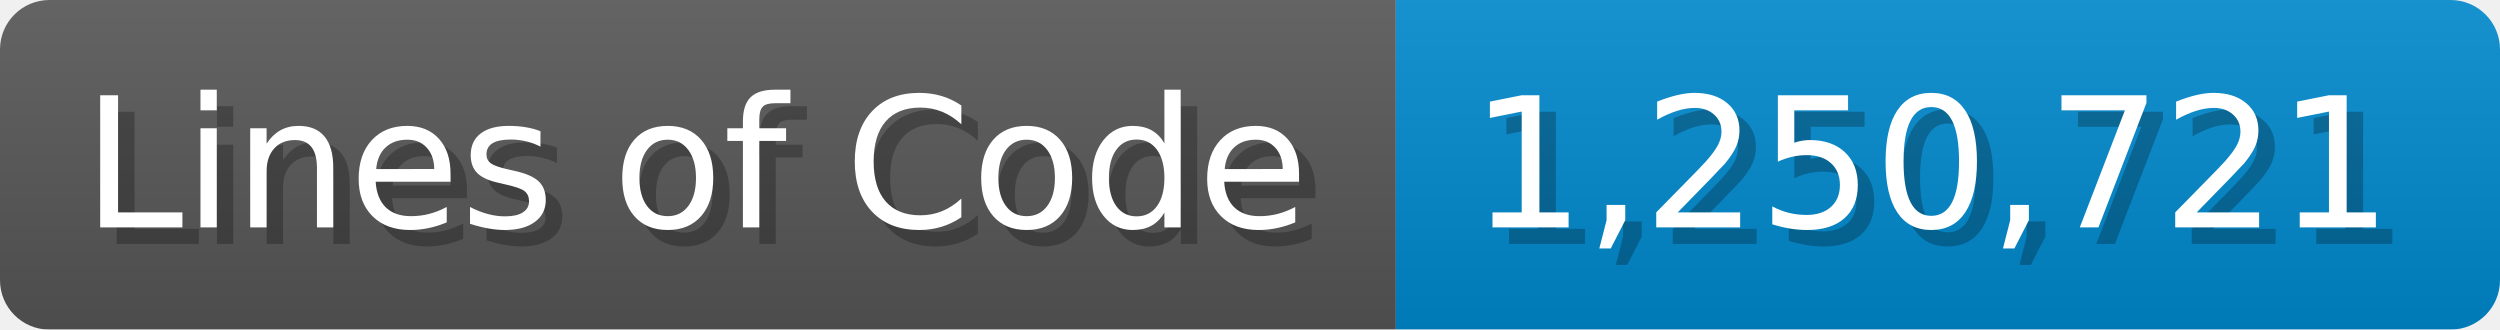
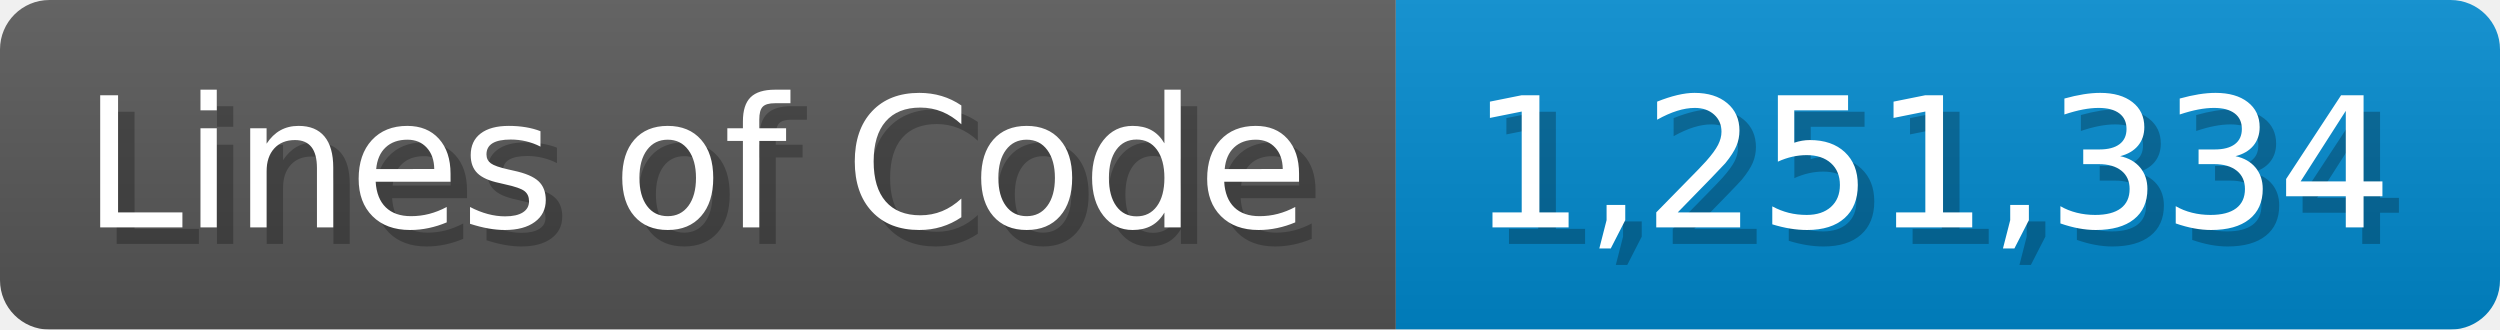
<svg xmlns="http://www.w3.org/2000/svg" width="151.7" height="20" viewBox="0 0 1517 200">
  <linearGradient id="a" x2="0" y2="100%">
    <stop offset="0" stop-opacity=".1" stop-color="#EEE" />
    <stop offset="1" stop-opacity=".1" />
  </linearGradient>
  <mask id="m">
    <rect width="1517" height="200" rx="30" fill="#FFF" />
  </mask>
  <g mask="url(#m)">
    <rect width="847" height="200" fill="#555" />
    <rect width="670" height="200" fill="#08C" x="847" />
    <rect width="1517" height="200" fill="url(#a)" />
  </g>
  <g fill="#fff" text-anchor="start" font-family="Verdana,DejaVu Sans,sans-serif" font-size="110">
    <text x="60" y="148" textLength="747" fill="#000" opacity="0.25">Lines of Code</text>
    <text x="50" y="138" textLength="747">Lines of Code</text>
-     <text x="902" y="148" textLength="570" fill="#000" opacity="0.25">1,250,721</text>
-     <text x="892" y="138" textLength="570">1,250,721</text>
+     <text x="902" y="148" textLength="570" fill="#000" opacity="0.25">1,251,334</text>
+     <text x="892" y="138" textLength="570">1,251,334</text>
  </g>
</svg>
